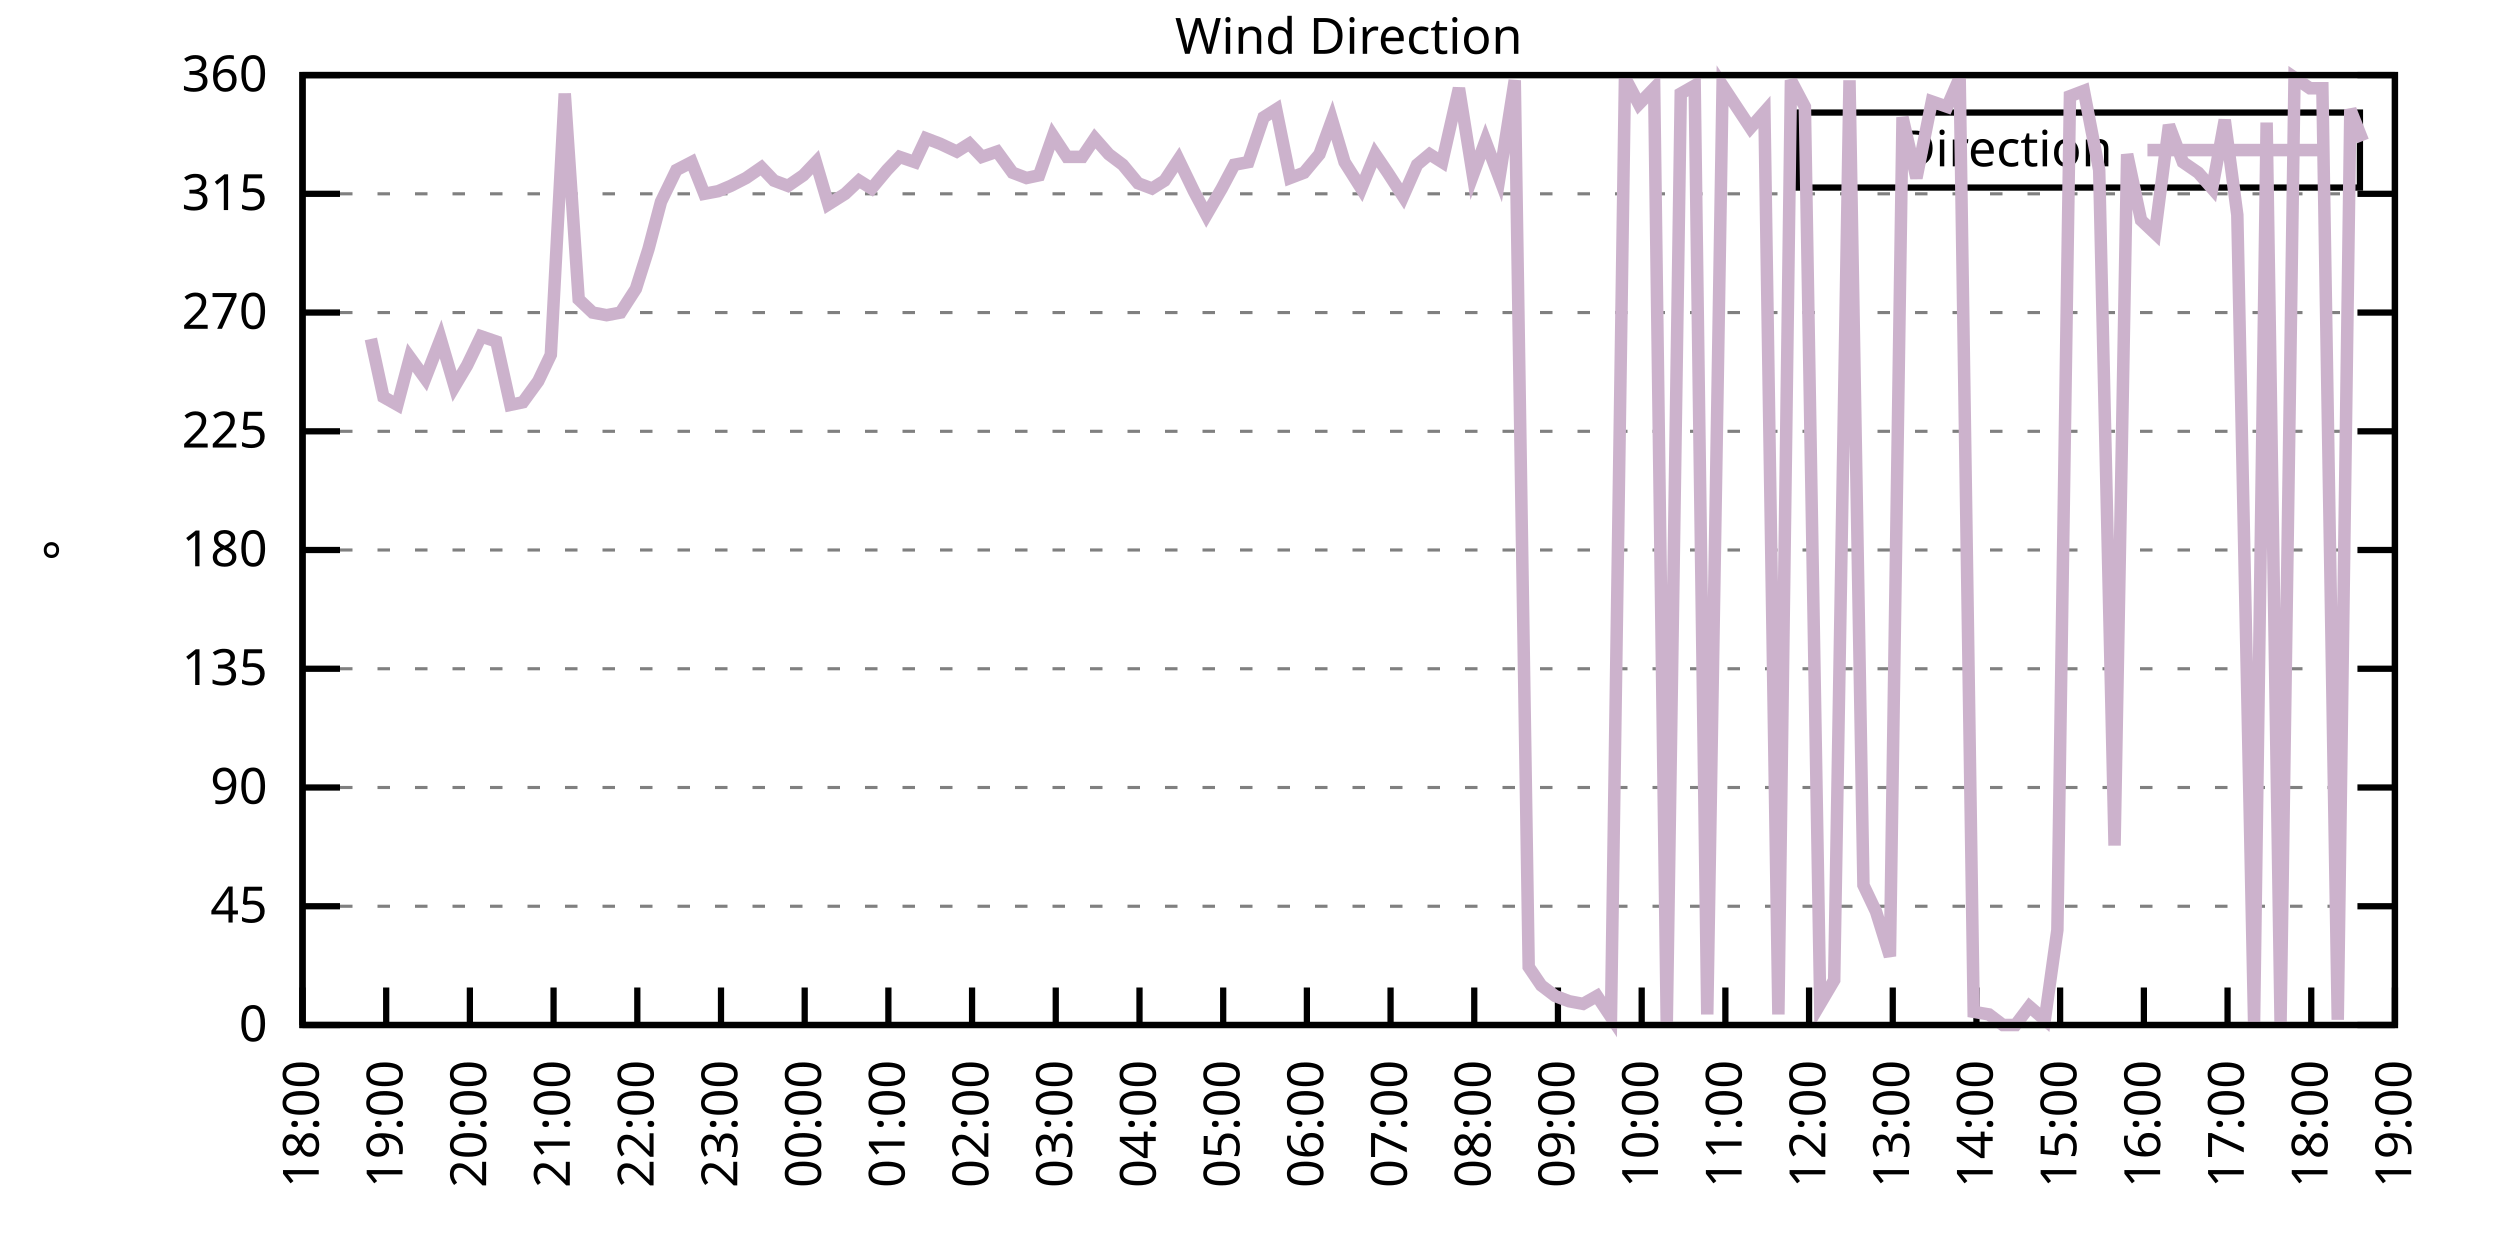
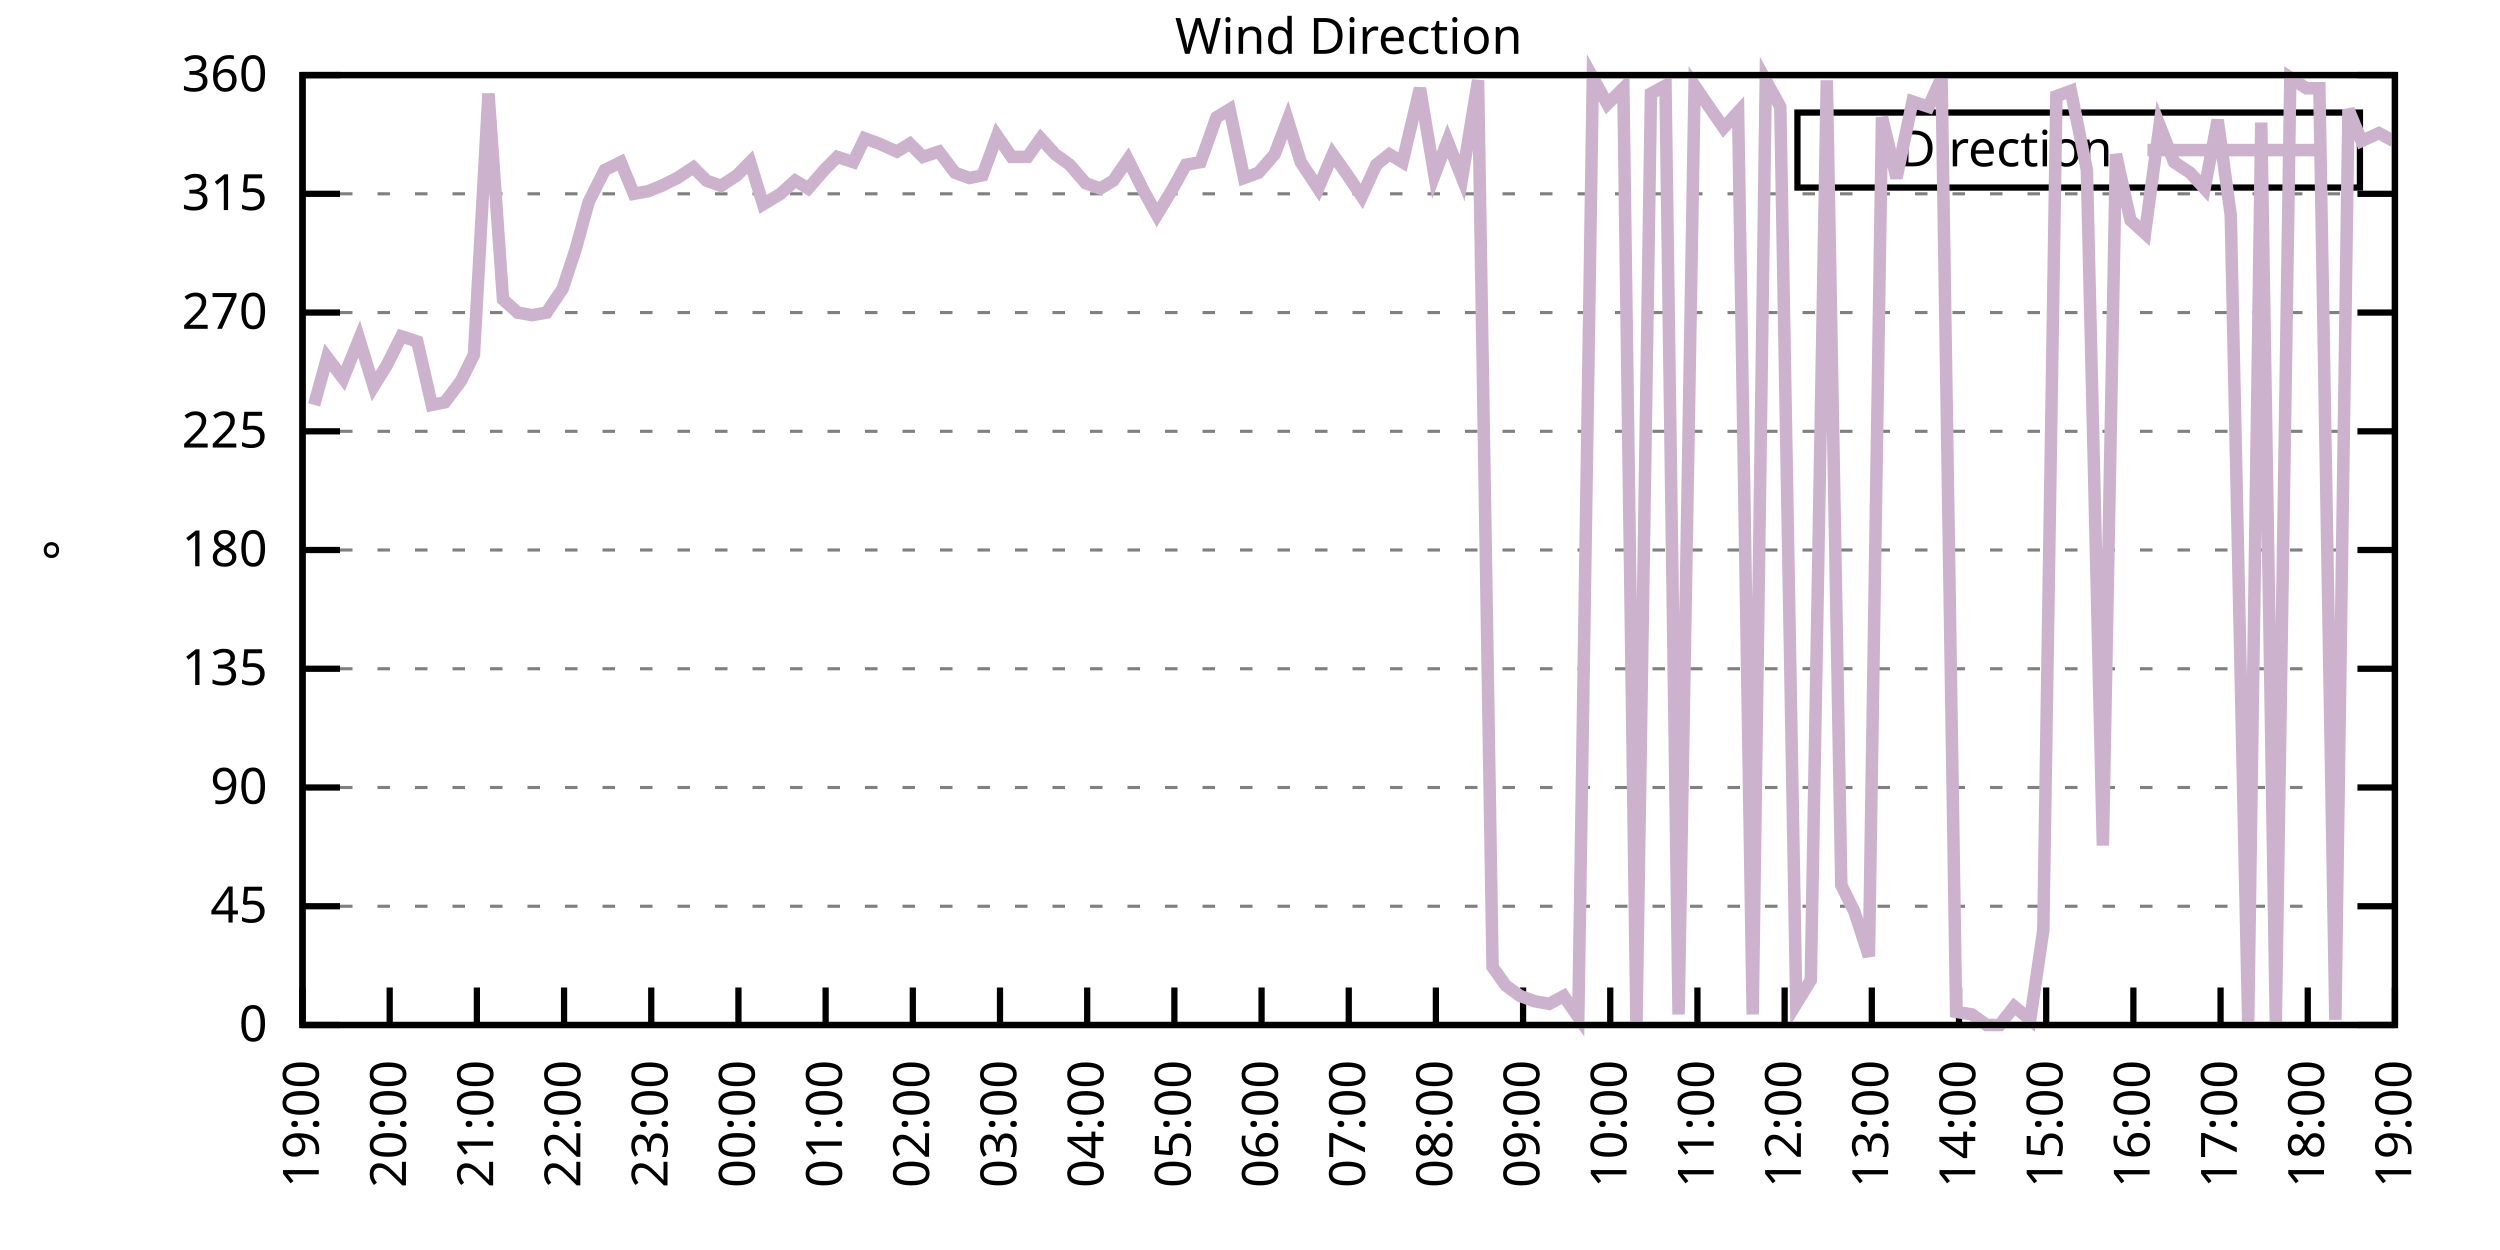
<svg xmlns="http://www.w3.org/2000/svg" xmlns:xlink="http://www.w3.org/1999/xlink" width="400" height="200" viewBox="0 0 400 200">
  <g id="gnuplot_canvas">
    <rect x="0" y="0" width="400" height="200" fill="none" />
    <defs>
      <circle id="gpDot" r="0.5" stroke-width="0.5" stroke="currentColor" />
      <path id="gpPt0" stroke-width="0.333" stroke="currentColor" d="M-1,0 h2 M0,-1 v2" />
      <path id="gpPt1" stroke-width="0.333" stroke="currentColor" d="M-1,-1 L1,1 M1,-1 L-1,1" />
      <path id="gpPt2" stroke-width="0.333" stroke="currentColor" d="M-1,0 L1,0 M0,-1 L0,1 M-1,-1 L1,1 M-1,1 L1,-1" />
      <rect id="gpPt3" stroke-width="0.333" stroke="currentColor" x="-1" y="-1" width="2" height="2" />
      <rect id="gpPt4" stroke-width="0.333" stroke="currentColor" fill="currentColor" x="-1" y="-1" width="2" height="2" />
      <circle id="gpPt5" stroke-width="0.333" stroke="currentColor" cx="0" cy="0" r="1" />
      <use xlink:href="#gpPt5" id="gpPt6" fill="currentColor" stroke="none" />
      <path id="gpPt7" stroke-width="0.333" stroke="currentColor" d="M0,-1.33 L-1.33,0.67 L1.33,0.67 z" />
      <use xlink:href="#gpPt7" id="gpPt8" fill="currentColor" stroke="none" />
      <use xlink:href="#gpPt7" id="gpPt9" stroke="currentColor" transform="rotate(180)" />
      <use xlink:href="#gpPt9" id="gpPt10" fill="currentColor" stroke="none" />
      <use xlink:href="#gpPt3" id="gpPt11" stroke="currentColor" transform="rotate(45)" />
      <use xlink:href="#gpPt11" id="gpPt12" fill="currentColor" stroke="none" />
      <path id="gpPt13" stroke-width="0.333" stroke="currentColor" d="M0,1.330 L1.265,0.411 L0.782,-1.067 L-0.782,-1.076 L-1.265,0.411 z" />
      <use xlink:href="#gpPt13" id="gpPt14" fill="currentColor" stroke="none" />
      <filter id="textbox" filterUnits="objectBoundingBox" x="0" y="0" height="1" width="1">
        <feFlood flood-color="white" flood-opacity="1" result="bgnd" />
        <feComposite in="SourceGraphic" in2="bgnd" operator="atop" />
      </filter>
      <filter id="greybox" filterUnits="objectBoundingBox" x="0" y="0" height="1" width="1">
        <feFlood flood-color="lightgrey" flood-opacity="1" result="grey" />
        <feComposite in="SourceGraphic" in2="grey" operator="atop" />
      </filter>
    </defs>
    <g fill="none" color="white" stroke="currentColor" stroke-width="1.00" stroke-linecap="butt" stroke-linejoin="miter">
</g>
    <g fill="none" color="black" stroke="currentColor" stroke-width="1.00" stroke-linecap="butt" stroke-linejoin="miter">
      <g stroke="none" shape-rendering="crispEdges">
        <polygon fill="rgb(255, 255, 255)" points="48.40,164.00 383.18,164.00 383.18,12.02 48.40,12.02 " />
      </g>
    </g>
    <g fill="none" color="black" stroke="currentColor" stroke-width="1.00" stroke-linecap="butt" stroke-linejoin="miter">
</g>
    <g fill="none" color="black" stroke="black" stroke-width="0.50" stroke-linecap="butt" stroke-linejoin="miter">
</g>
    <g fill="none" color="gray" stroke="currentColor" stroke-width="0.50" stroke-linecap="butt" stroke-linejoin="miter">
      <path stroke="gray" stroke-dasharray="2,4" class="gridline" d="M48.40,164.00 L383.19,164.00  " />
    </g>
    <g fill="none" color="gray" stroke="gray" stroke-width="1.00" stroke-linecap="butt" stroke-linejoin="miter">
</g>
    <g fill="none" color="black" stroke="currentColor" stroke-width="1.00" stroke-linecap="butt" stroke-linejoin="miter">
      <path stroke="black" d="M48.40,164.00 L54.40,164.00 M383.19,164.00 L377.19,164.00  " />
      <g transform="translate(42.80,166.60)" stroke="none" fill="black" font-family="Sans" font-size="8.00" text-anchor="end">
        <text>
          <tspan font-family="Sans"> 0</tspan>
        </text>
      </g>
    </g>
    <g fill="none" color="black" stroke="currentColor" stroke-width="1.00" stroke-linecap="butt" stroke-linejoin="miter">
</g>
    <g fill="none" color="black" stroke="black" stroke-width="0.50" stroke-linecap="butt" stroke-linejoin="miter">
</g>
    <g fill="none" color="gray" stroke="currentColor" stroke-width="0.50" stroke-linecap="butt" stroke-linejoin="miter">
      <path stroke="gray" stroke-dasharray="2,4" class="gridline" d="M48.40,145.00 L383.19,145.00  " />
    </g>
    <g fill="none" color="gray" stroke="gray" stroke-width="1.00" stroke-linecap="butt" stroke-linejoin="miter">
</g>
    <g fill="none" color="black" stroke="currentColor" stroke-width="1.00" stroke-linecap="butt" stroke-linejoin="miter">
      <path stroke="black" d="M48.40,145.00 L54.40,145.00 M383.19,145.00 L377.19,145.00  " />
      <g transform="translate(42.80,147.60)" stroke="none" fill="black" font-family="Sans" font-size="8.00" text-anchor="end">
        <text>
          <tspan font-family="Sans"> 45</tspan>
        </text>
      </g>
    </g>
    <g fill="none" color="black" stroke="currentColor" stroke-width="1.00" stroke-linecap="butt" stroke-linejoin="miter">
</g>
    <g fill="none" color="black" stroke="black" stroke-width="0.50" stroke-linecap="butt" stroke-linejoin="miter">
</g>
    <g fill="none" color="gray" stroke="currentColor" stroke-width="0.50" stroke-linecap="butt" stroke-linejoin="miter">
      <path stroke="gray" stroke-dasharray="2,4" class="gridline" d="M48.40,126.00 L383.19,126.00  " />
    </g>
    <g fill="none" color="gray" stroke="gray" stroke-width="1.00" stroke-linecap="butt" stroke-linejoin="miter">
</g>
    <g fill="none" color="black" stroke="currentColor" stroke-width="1.00" stroke-linecap="butt" stroke-linejoin="miter">
      <path stroke="black" d="M48.40,126.00 L54.40,126.00 M383.19,126.00 L377.19,126.00  " />
      <g transform="translate(42.80,128.60)" stroke="none" fill="black" font-family="Sans" font-size="8.00" text-anchor="end">
        <text>
          <tspan font-family="Sans"> 90</tspan>
        </text>
      </g>
    </g>
    <g fill="none" color="black" stroke="currentColor" stroke-width="1.00" stroke-linecap="butt" stroke-linejoin="miter">
</g>
    <g fill="none" color="black" stroke="black" stroke-width="0.50" stroke-linecap="butt" stroke-linejoin="miter">
</g>
    <g fill="none" color="gray" stroke="currentColor" stroke-width="0.50" stroke-linecap="butt" stroke-linejoin="miter">
      <path stroke="gray" stroke-dasharray="2,4" class="gridline" d="M48.40,107.00 L383.19,107.00  " />
    </g>
    <g fill="none" color="gray" stroke="gray" stroke-width="1.00" stroke-linecap="butt" stroke-linejoin="miter">
</g>
    <g fill="none" color="black" stroke="currentColor" stroke-width="1.00" stroke-linecap="butt" stroke-linejoin="miter">
      <path stroke="black" d="M48.40,107.00 L54.40,107.00 M383.19,107.00 L377.19,107.00  " />
      <g transform="translate(42.80,109.60)" stroke="none" fill="black" font-family="Sans" font-size="8.00" text-anchor="end">
        <text>
          <tspan font-family="Sans"> 135</tspan>
        </text>
      </g>
    </g>
    <g fill="none" color="black" stroke="currentColor" stroke-width="1.00" stroke-linecap="butt" stroke-linejoin="miter">
</g>
    <g fill="none" color="black" stroke="black" stroke-width="0.50" stroke-linecap="butt" stroke-linejoin="miter">
</g>
    <g fill="none" color="gray" stroke="currentColor" stroke-width="0.50" stroke-linecap="butt" stroke-linejoin="miter">
      <path stroke="gray" stroke-dasharray="2,4" class="gridline" d="M48.40,88.00 L383.19,88.00  " />
    </g>
    <g fill="none" color="gray" stroke="gray" stroke-width="1.00" stroke-linecap="butt" stroke-linejoin="miter">
</g>
    <g fill="none" color="black" stroke="currentColor" stroke-width="1.00" stroke-linecap="butt" stroke-linejoin="miter">
      <path stroke="black" d="M48.40,88.00 L54.40,88.00 M383.19,88.00 L377.19,88.00  " />
      <g transform="translate(42.80,90.60)" stroke="none" fill="black" font-family="Sans" font-size="8.00" text-anchor="end">
        <text>
          <tspan font-family="Sans"> 180</tspan>
        </text>
      </g>
    </g>
    <g fill="none" color="black" stroke="currentColor" stroke-width="1.00" stroke-linecap="butt" stroke-linejoin="miter">
</g>
    <g fill="none" color="black" stroke="black" stroke-width="0.50" stroke-linecap="butt" stroke-linejoin="miter">
</g>
    <g fill="none" color="gray" stroke="currentColor" stroke-width="0.50" stroke-linecap="butt" stroke-linejoin="miter">
      <path stroke="gray" stroke-dasharray="2,4" class="gridline" d="M48.40,69.01 L383.19,69.01  " />
    </g>
    <g fill="none" color="gray" stroke="gray" stroke-width="1.00" stroke-linecap="butt" stroke-linejoin="miter">
</g>
    <g fill="none" color="black" stroke="currentColor" stroke-width="1.00" stroke-linecap="butt" stroke-linejoin="miter">
      <path stroke="black" d="M48.40,69.01 L54.40,69.01 M383.19,69.01 L377.19,69.01  " />
      <g transform="translate(42.80,71.61)" stroke="none" fill="black" font-family="Sans" font-size="8.00" text-anchor="end">
        <text>
          <tspan font-family="Sans"> 225</tspan>
        </text>
      </g>
    </g>
    <g fill="none" color="black" stroke="currentColor" stroke-width="1.00" stroke-linecap="butt" stroke-linejoin="miter">
</g>
    <g fill="none" color="black" stroke="black" stroke-width="0.50" stroke-linecap="butt" stroke-linejoin="miter">
</g>
    <g fill="none" color="gray" stroke="currentColor" stroke-width="0.50" stroke-linecap="butt" stroke-linejoin="miter">
      <path stroke="gray" stroke-dasharray="2,4" class="gridline" d="M48.40,50.01 L383.19,50.01  " />
    </g>
    <g fill="none" color="gray" stroke="gray" stroke-width="1.00" stroke-linecap="butt" stroke-linejoin="miter">
</g>
    <g fill="none" color="black" stroke="currentColor" stroke-width="1.00" stroke-linecap="butt" stroke-linejoin="miter">
      <path stroke="black" d="M48.40,50.01 L54.40,50.01 M383.19,50.01 L377.19,50.01  " />
      <g transform="translate(42.80,52.61)" stroke="none" fill="black" font-family="Sans" font-size="8.00" text-anchor="end">
        <text>
          <tspan font-family="Sans"> 270</tspan>
        </text>
      </g>
    </g>
    <g fill="none" color="black" stroke="currentColor" stroke-width="1.00" stroke-linecap="butt" stroke-linejoin="miter">
</g>
    <g fill="none" color="black" stroke="black" stroke-width="0.50" stroke-linecap="butt" stroke-linejoin="miter">
</g>
    <g fill="none" color="gray" stroke="currentColor" stroke-width="0.50" stroke-linecap="butt" stroke-linejoin="miter">
      <path stroke="gray" stroke-dasharray="2,4" class="gridline" d="M48.40,31.01 L383.19,31.01  " />
    </g>
    <g fill="none" color="gray" stroke="gray" stroke-width="1.00" stroke-linecap="butt" stroke-linejoin="miter">
</g>
    <g fill="none" color="black" stroke="currentColor" stroke-width="1.00" stroke-linecap="butt" stroke-linejoin="miter">
      <path stroke="black" d="M48.40,31.01 L54.40,31.01 M383.19,31.01 L377.19,31.01  " />
      <g transform="translate(42.80,33.61)" stroke="none" fill="black" font-family="Sans" font-size="8.00" text-anchor="end">
        <text>
          <tspan font-family="Sans"> 315</tspan>
        </text>
      </g>
    </g>
    <g fill="none" color="black" stroke="currentColor" stroke-width="1.00" stroke-linecap="butt" stroke-linejoin="miter">
</g>
    <g fill="none" color="black" stroke="black" stroke-width="0.50" stroke-linecap="butt" stroke-linejoin="miter">
</g>
    <g fill="none" color="gray" stroke="currentColor" stroke-width="0.50" stroke-linecap="butt" stroke-linejoin="miter">
      <path stroke="gray" stroke-dasharray="2,4" class="gridline" d="M48.40,12.01 L383.19,12.01  " />
    </g>
    <g fill="none" color="gray" stroke="gray" stroke-width="1.00" stroke-linecap="butt" stroke-linejoin="miter">
</g>
    <g fill="none" color="black" stroke="currentColor" stroke-width="1.00" stroke-linecap="butt" stroke-linejoin="miter">
      <path stroke="black" d="M48.40,12.01 L54.40,12.01 M383.19,12.01 L377.19,12.01  " />
      <g transform="translate(42.80,14.61)" stroke="none" fill="black" font-family="Sans" font-size="8.00" text-anchor="end">
        <text>
          <tspan font-family="Sans"> 360</tspan>
        </text>
      </g>
    </g>
    <g fill="none" color="black" stroke="currentColor" stroke-width="1.00" stroke-linecap="butt" stroke-linejoin="miter">
      <path stroke="black" d="M48.40,164.00 L48.40,158.00  " />
      <g transform="translate(51.00,169.60) rotate(270.00)" stroke="none" fill="black" font-family="Sans" font-size="8.00" text-anchor="end">
        <text>
-           <tspan font-family="Sans">18:00</tspan>
-         </text>
-       </g>
-     </g>
-     <g fill="none" color="black" stroke="currentColor" stroke-width="1.00" stroke-linecap="butt" stroke-linejoin="miter">
-       <path stroke="black" d="M61.79,164.00 L61.79,158.00  " />
-       <g transform="translate(64.39,169.60) rotate(270.00)" stroke="none" fill="black" font-family="Sans" font-size="8.00" text-anchor="end">
-         <text>
          <tspan font-family="Sans">19:00</tspan>
        </text>
      </g>
    </g>
    <g fill="none" color="black" stroke="currentColor" stroke-width="1.00" stroke-linecap="butt" stroke-linejoin="miter">
-       <path stroke="black" d="M75.18,164.00 L75.18,158.00  " />
-       <g transform="translate(77.78,169.60) rotate(270.00)" stroke="none" fill="black" font-family="Sans" font-size="8.00" text-anchor="end">
+       <path stroke="black" d="M62.35,164.00 L62.35,158.00  " />
+       <g transform="translate(64.95,169.60) rotate(270.00)" stroke="none" fill="black" font-family="Sans" font-size="8.00" text-anchor="end">
        <text>
          <tspan font-family="Sans">20:00</tspan>
        </text>
      </g>
    </g>
    <g fill="none" color="black" stroke="currentColor" stroke-width="1.00" stroke-linecap="butt" stroke-linejoin="miter">
-       <path stroke="black" d="M88.57,164.00 L88.57,158.00  " />
-       <g transform="translate(91.17,169.60) rotate(270.00)" stroke="none" fill="black" font-family="Sans" font-size="8.00" text-anchor="end">
+       <path stroke="black" d="M76.30,164.00 L76.30,158.00  " />
+       <g transform="translate(78.90,169.60) rotate(270.00)" stroke="none" fill="black" font-family="Sans" font-size="8.00" text-anchor="end">
        <text>
          <tspan font-family="Sans">21:00</tspan>
        </text>
      </g>
    </g>
    <g fill="none" color="black" stroke="currentColor" stroke-width="1.00" stroke-linecap="butt" stroke-linejoin="miter">
-       <path stroke="black" d="M101.97,164.00 L101.97,158.00  " />
-       <g transform="translate(104.57,169.60) rotate(270.00)" stroke="none" fill="black" font-family="Sans" font-size="8.00" text-anchor="end">
+       <path stroke="black" d="M90.25,164.00 L90.25,158.00  " />
+       <g transform="translate(92.85,169.60) rotate(270.00)" stroke="none" fill="black" font-family="Sans" font-size="8.00" text-anchor="end">
        <text>
          <tspan font-family="Sans">22:00</tspan>
        </text>
      </g>
    </g>
    <g fill="none" color="black" stroke="currentColor" stroke-width="1.00" stroke-linecap="butt" stroke-linejoin="miter">
-       <path stroke="black" d="M115.36,164.00 L115.36,158.00  " />
-       <g transform="translate(117.96,169.60) rotate(270.00)" stroke="none" fill="black" font-family="Sans" font-size="8.00" text-anchor="end">
+       <path stroke="black" d="M104.20,164.00 L104.20,158.00  " />
+       <g transform="translate(106.80,169.60) rotate(270.00)" stroke="none" fill="black" font-family="Sans" font-size="8.00" text-anchor="end">
        <text>
          <tspan font-family="Sans">23:00</tspan>
        </text>
      </g>
    </g>
    <g fill="none" color="black" stroke="currentColor" stroke-width="1.00" stroke-linecap="butt" stroke-linejoin="miter">
-       <path stroke="black" d="M128.75,164.00 L128.75,158.00  " />
-       <g transform="translate(131.35,169.60) rotate(270.00)" stroke="none" fill="black" font-family="Sans" font-size="8.00" text-anchor="end">
+       <path stroke="black" d="M118.15,164.00 L118.15,158.00  " />
+       <g transform="translate(120.75,169.60) rotate(270.00)" stroke="none" fill="black" font-family="Sans" font-size="8.00" text-anchor="end">
        <text>
          <tspan font-family="Sans">00:00</tspan>
        </text>
      </g>
    </g>
    <g fill="none" color="black" stroke="currentColor" stroke-width="1.00" stroke-linecap="butt" stroke-linejoin="miter">
-       <path stroke="black" d="M142.14,164.00 L142.14,158.00  " />
-       <g transform="translate(144.74,169.60) rotate(270.00)" stroke="none" fill="black" font-family="Sans" font-size="8.00" text-anchor="end">
+       <path stroke="black" d="M132.10,164.00 L132.10,158.00  " />
+       <g transform="translate(134.70,169.60) rotate(270.00)" stroke="none" fill="black" font-family="Sans" font-size="8.00" text-anchor="end">
        <text>
          <tspan font-family="Sans">01:00</tspan>
        </text>
      </g>
    </g>
    <g fill="none" color="black" stroke="currentColor" stroke-width="1.00" stroke-linecap="butt" stroke-linejoin="miter">
-       <path stroke="black" d="M155.53,164.00 L155.53,158.00  " />
-       <g transform="translate(158.13,169.60) rotate(270.00)" stroke="none" fill="black" font-family="Sans" font-size="8.00" text-anchor="end">
+       <path stroke="black" d="M146.05,164.00 L146.05,158.00  " />
+       <g transform="translate(148.65,169.60) rotate(270.00)" stroke="none" fill="black" font-family="Sans" font-size="8.00" text-anchor="end">
        <text>
          <tspan font-family="Sans">02:00</tspan>
        </text>
      </g>
    </g>
    <g fill="none" color="black" stroke="currentColor" stroke-width="1.00" stroke-linecap="butt" stroke-linejoin="miter">
-       <path stroke="black" d="M168.92,164.00 L168.92,158.00  " />
-       <g transform="translate(171.52,169.60) rotate(270.00)" stroke="none" fill="black" font-family="Sans" font-size="8.00" text-anchor="end">
+       <path stroke="black" d="M160.00,164.00 L160.00,158.00  " />
+       <g transform="translate(162.60,169.60) rotate(270.00)" stroke="none" fill="black" font-family="Sans" font-size="8.00" text-anchor="end">
        <text>
          <tspan font-family="Sans">03:00</tspan>
        </text>
      </g>
    </g>
    <g fill="none" color="black" stroke="currentColor" stroke-width="1.00" stroke-linecap="butt" stroke-linejoin="miter">
-       <path stroke="black" d="M182.32,164.00 L182.32,158.00  " />
-       <g transform="translate(184.92,169.60) rotate(270.00)" stroke="none" fill="black" font-family="Sans" font-size="8.00" text-anchor="end">
+       <path stroke="black" d="M173.95,164.00 L173.95,158.00  " />
+       <g transform="translate(176.55,169.60) rotate(270.00)" stroke="none" fill="black" font-family="Sans" font-size="8.00" text-anchor="end">
        <text>
          <tspan font-family="Sans">04:00</tspan>
        </text>
      </g>
    </g>
    <g fill="none" color="black" stroke="currentColor" stroke-width="1.00" stroke-linecap="butt" stroke-linejoin="miter">
-       <path stroke="black" d="M195.71,164.00 L195.71,158.00  " />
-       <g transform="translate(198.31,169.60) rotate(270.00)" stroke="none" fill="black" font-family="Sans" font-size="8.00" text-anchor="end">
+       <path stroke="black" d="M187.90,164.00 L187.90,158.00  " />
+       <g transform="translate(190.50,169.60) rotate(270.00)" stroke="none" fill="black" font-family="Sans" font-size="8.00" text-anchor="end">
        <text>
          <tspan font-family="Sans">05:00</tspan>
        </text>
      </g>
    </g>
    <g fill="none" color="black" stroke="currentColor" stroke-width="1.00" stroke-linecap="butt" stroke-linejoin="miter">
-       <path stroke="black" d="M209.10,164.00 L209.10,158.00  " />
-       <g transform="translate(211.70,169.60) rotate(270.00)" stroke="none" fill="black" font-family="Sans" font-size="8.00" text-anchor="end">
+       <path stroke="black" d="M201.85,164.00 L201.85,158.00  " />
+       <g transform="translate(204.45,169.60) rotate(270.00)" stroke="none" fill="black" font-family="Sans" font-size="8.00" text-anchor="end">
        <text>
          <tspan font-family="Sans">06:00</tspan>
        </text>
      </g>
    </g>
    <g fill="none" color="black" stroke="currentColor" stroke-width="1.00" stroke-linecap="butt" stroke-linejoin="miter">
-       <path stroke="black" d="M222.49,164.00 L222.49,158.00  " />
-       <g transform="translate(225.09,169.60) rotate(270.00)" stroke="none" fill="black" font-family="Sans" font-size="8.00" text-anchor="end">
+       <path stroke="black" d="M215.80,164.00 L215.80,158.00  " />
+       <g transform="translate(218.40,169.60) rotate(270.00)" stroke="none" fill="black" font-family="Sans" font-size="8.00" text-anchor="end">
        <text>
          <tspan font-family="Sans">07:00</tspan>
        </text>
      </g>
    </g>
    <g fill="none" color="black" stroke="currentColor" stroke-width="1.00" stroke-linecap="butt" stroke-linejoin="miter">
-       <path stroke="black" d="M235.88,164.00 L235.88,158.00  " />
-       <g transform="translate(238.48,169.60) rotate(270.00)" stroke="none" fill="black" font-family="Sans" font-size="8.00" text-anchor="end">
+       <path stroke="black" d="M229.74,164.00 L229.74,158.00  " />
+       <g transform="translate(232.34,169.60) rotate(270.00)" stroke="none" fill="black" font-family="Sans" font-size="8.00" text-anchor="end">
        <text>
          <tspan font-family="Sans">08:00</tspan>
        </text>
      </g>
    </g>
    <g fill="none" color="black" stroke="currentColor" stroke-width="1.00" stroke-linecap="butt" stroke-linejoin="miter">
-       <path stroke="black" d="M249.27,164.00 L249.27,158.00  " />
-       <g transform="translate(251.87,169.60) rotate(270.00)" stroke="none" fill="black" font-family="Sans" font-size="8.00" text-anchor="end">
+       <path stroke="black" d="M243.69,164.00 L243.69,158.00  " />
+       <g transform="translate(246.29,169.60) rotate(270.00)" stroke="none" fill="black" font-family="Sans" font-size="8.00" text-anchor="end">
        <text>
          <tspan font-family="Sans">09:00</tspan>
        </text>
      </g>
    </g>
    <g fill="none" color="black" stroke="currentColor" stroke-width="1.00" stroke-linecap="butt" stroke-linejoin="miter">
-       <path stroke="black" d="M262.67,164.00 L262.67,158.00  " />
-       <g transform="translate(265.27,169.60) rotate(270.00)" stroke="none" fill="black" font-family="Sans" font-size="8.00" text-anchor="end">
+       <path stroke="black" d="M257.64,164.00 L257.64,158.00  " />
+       <g transform="translate(260.24,169.60) rotate(270.00)" stroke="none" fill="black" font-family="Sans" font-size="8.00" text-anchor="end">
        <text>
          <tspan font-family="Sans">10:00</tspan>
        </text>
      </g>
    </g>
    <g fill="none" color="black" stroke="currentColor" stroke-width="1.00" stroke-linecap="butt" stroke-linejoin="miter">
-       <path stroke="black" d="M276.06,164.00 L276.06,158.00  " />
-       <g transform="translate(278.66,169.60) rotate(270.00)" stroke="none" fill="black" font-family="Sans" font-size="8.00" text-anchor="end">
+       <path stroke="black" d="M271.59,164.00 L271.59,158.00  " />
+       <g transform="translate(274.19,169.60) rotate(270.00)" stroke="none" fill="black" font-family="Sans" font-size="8.00" text-anchor="end">
        <text>
          <tspan font-family="Sans">11:00</tspan>
        </text>
      </g>
    </g>
    <g fill="none" color="black" stroke="currentColor" stroke-width="1.00" stroke-linecap="butt" stroke-linejoin="miter">
-       <path stroke="black" d="M289.45,164.00 L289.45,158.00  " />
-       <g transform="translate(292.05,169.60) rotate(270.00)" stroke="none" fill="black" font-family="Sans" font-size="8.00" text-anchor="end">
+       <path stroke="black" d="M285.54,164.00 L285.54,158.00  " />
+       <g transform="translate(288.14,169.60) rotate(270.00)" stroke="none" fill="black" font-family="Sans" font-size="8.00" text-anchor="end">
        <text>
          <tspan font-family="Sans">12:00</tspan>
        </text>
      </g>
    </g>
    <g fill="none" color="black" stroke="currentColor" stroke-width="1.00" stroke-linecap="butt" stroke-linejoin="miter">
-       <path stroke="black" d="M302.84,164.00 L302.84,158.00  " />
-       <g transform="translate(305.44,169.60) rotate(270.00)" stroke="none" fill="black" font-family="Sans" font-size="8.00" text-anchor="end">
+       <path stroke="black" d="M299.49,164.00 L299.49,158.00  " />
+       <g transform="translate(302.09,169.60) rotate(270.00)" stroke="none" fill="black" font-family="Sans" font-size="8.00" text-anchor="end">
        <text>
          <tspan font-family="Sans">13:00</tspan>
        </text>
      </g>
    </g>
    <g fill="none" color="black" stroke="currentColor" stroke-width="1.00" stroke-linecap="butt" stroke-linejoin="miter">
-       <path stroke="black" d="M316.23,164.00 L316.23,158.00  " />
-       <g transform="translate(318.83,169.60) rotate(270.00)" stroke="none" fill="black" font-family="Sans" font-size="8.00" text-anchor="end">
+       <path stroke="black" d="M313.44,164.00 L313.44,158.00  " />
+       <g transform="translate(316.04,169.60) rotate(270.00)" stroke="none" fill="black" font-family="Sans" font-size="8.00" text-anchor="end">
        <text>
          <tspan font-family="Sans">14:00</tspan>
        </text>
      </g>
    </g>
    <g fill="none" color="black" stroke="currentColor" stroke-width="1.00" stroke-linecap="butt" stroke-linejoin="miter">
-       <path stroke="black" d="M329.62,164.00 L329.62,158.00  " />
-       <g transform="translate(332.22,169.60) rotate(270.00)" stroke="none" fill="black" font-family="Sans" font-size="8.00" text-anchor="end">
+       <path stroke="black" d="M327.39,164.00 L327.39,158.00  " />
+       <g transform="translate(329.99,169.60) rotate(270.00)" stroke="none" fill="black" font-family="Sans" font-size="8.00" text-anchor="end">
        <text>
          <tspan font-family="Sans">15:00</tspan>
        </text>
      </g>
    </g>
    <g fill="none" color="black" stroke="currentColor" stroke-width="1.00" stroke-linecap="butt" stroke-linejoin="miter">
-       <path stroke="black" d="M343.02,164.00 L343.02,158.00  " />
-       <g transform="translate(345.62,169.60) rotate(270.00)" stroke="none" fill="black" font-family="Sans" font-size="8.00" text-anchor="end">
+       <path stroke="black" d="M341.34,164.00 L341.34,158.00  " />
+       <g transform="translate(343.94,169.60) rotate(270.00)" stroke="none" fill="black" font-family="Sans" font-size="8.00" text-anchor="end">
        <text>
          <tspan font-family="Sans">16:00</tspan>
        </text>
      </g>
    </g>
    <g fill="none" color="black" stroke="currentColor" stroke-width="1.00" stroke-linecap="butt" stroke-linejoin="miter">
-       <path stroke="black" d="M356.41,164.00 L356.41,158.00  " />
-       <g transform="translate(359.01,169.60) rotate(270.00)" stroke="none" fill="black" font-family="Sans" font-size="8.00" text-anchor="end">
+       <path stroke="black" d="M355.29,164.00 L355.29,158.00  " />
+       <g transform="translate(357.89,169.60) rotate(270.00)" stroke="none" fill="black" font-family="Sans" font-size="8.00" text-anchor="end">
        <text>
          <tspan font-family="Sans">17:00</tspan>
        </text>
      </g>
    </g>
    <g fill="none" color="black" stroke="currentColor" stroke-width="1.00" stroke-linecap="butt" stroke-linejoin="miter">
-       <path stroke="black" d="M369.80,164.00 L369.80,158.00  " />
-       <g transform="translate(372.40,169.60) rotate(270.00)" stroke="none" fill="black" font-family="Sans" font-size="8.00" text-anchor="end">
+       <path stroke="black" d="M369.24,164.00 L369.24,158.00  " />
+       <g transform="translate(371.84,169.60) rotate(270.00)" stroke="none" fill="black" font-family="Sans" font-size="8.00" text-anchor="end">
        <text>
          <tspan font-family="Sans">18:00</tspan>
        </text>
      </g>
    </g>
    <g fill="none" color="black" stroke="currentColor" stroke-width="1.00" stroke-linecap="butt" stroke-linejoin="miter">
      <path stroke="black" d="M383.19,164.00 L383.19,158.00  " />
      <g transform="translate(385.79,169.60) rotate(270.00)" stroke="none" fill="black" font-family="Sans" font-size="8.00" text-anchor="end">
        <text>
          <tspan font-family="Sans">19:00</tspan>
        </text>
      </g>
    </g>
    <g fill="none" color="black" stroke="currentColor" stroke-width="1.00" stroke-linecap="butt" stroke-linejoin="miter">
</g>
    <g fill="none" color="black" stroke="currentColor" stroke-width="1.00" stroke-linecap="butt" stroke-linejoin="miter">
      <path stroke="black" d="M48.40,12.01 L48.40,164.00 L383.19,164.00 L383.19,12.01 L48.40,12.01 Z  " />
    </g>
    <g fill="none" color="black" stroke="currentColor" stroke-width="1.00" stroke-linecap="butt" stroke-linejoin="miter">
</g>
    <g fill="none" color="black" stroke="currentColor" stroke-width="1.00" stroke-linecap="butt" stroke-linejoin="miter">
      <path stroke="black" d="M287.59,30.01 L287.59,18.01 L377.59,18.01 L377.59,30.01 L287.59,30.01 Z  " />
    </g>
    <g id="Wind_direction_plot_1">
      <g fill="none" color="white" stroke="black" stroke-width="2.00" stroke-linecap="butt" stroke-linejoin="miter">
</g>
      <g fill="none" color="black" stroke="currentColor" stroke-width="2.00" stroke-linecap="butt" stroke-linejoin="miter">
        <g transform="translate(337.99,26.61)" stroke="none" fill="black" font-family="Sans" font-size="8.00" text-anchor="end">
          <text>
            <tspan font-family="Sans">Direction</tspan>
          </text>
        </g>
      </g>
      <g fill="none" color="black" stroke="currentColor" stroke-width="2.00" stroke-linecap="butt" stroke-linejoin="miter">
-         <path stroke="rgb(204, 178, 204)" d="M343.59,24.01 L371.99,24.01 M59.34,54.23 L61.35,63.52 L63.58,64.78 L65.59,57.18 L68.04,60.56 L70.50,54.23   L72.73,61.83 L74.74,58.45 L76.97,53.81 L79.42,54.65 L81.66,64.78 L83.66,64.36 L86.12,60.98 L88.13,56.76   L90.36,14.97 L92.59,47.90 L94.82,50.01 L97.06,50.43 L99.29,50.01 L101.74,46.21 L103.75,39.87 L105.76,32.28   L108.22,27.21 L110.67,25.94 L112.68,31.01 L114.91,30.59 L116.92,29.74 L119.38,28.48 L121.83,26.79 L123.84,28.90   L126.07,29.74 L128.53,28.05 L130.54,25.94 L132.54,32.70 L135.22,31.01 L137.45,28.90 L139.46,30.16 L141.92,27.21   L143.93,25.10 L146.38,25.94 L148.17,22.14 L150.40,22.99 L153.08,24.25 L155.09,22.99 L157.10,25.10 L159.55,24.25   L162.01,27.63 L164.24,28.48 L166.25,28.05 L168.48,21.72 L170.71,25.10 L173.17,25.10 L175.17,22.14 L177.41,24.68   L179.64,26.36 L182.09,29.32 L184.32,30.16 L186.33,28.90 L188.57,25.52 L191.02,30.59 L193.03,34.39 L195.48,30.16   L197.49,26.36 L199.73,25.94 L202.18,18.77 L204.19,17.50 L206.42,28.48 L208.65,27.63 L211.11,24.68 L213.12,19.19   L215.13,25.94 L217.80,30.16 L220.04,24.68 L222.04,27.63 L224.50,31.43 L226.73,26.36 L228.74,24.68 L230.75,25.94   L233.43,14.12 L235.66,28.05 L237.67,22.56 L239.90,28.48 L242.36,12.85 L244.59,154.71 L246.60,157.67 L248.83,159.36   L251.06,160.20 L253.29,160.62 L255.52,159.36 L257.76,162.73 L259.99,12.43 L262.22,16.65 L264.67,14.12 L266.68,164.00   L268.92,14.97 L271.15,13.70 L273.16,162.31 L275.61,13.70 L277.84,17.08 L280.07,20.45 L282.31,17.92 L284.54,162.31   L286.55,12.85 L288.78,17.08 L291.23,160.62 L293.47,156.82 L295.92,12.85 L298.15,141.62 L300.16,145.85 L302.39,153.02   L304.40,18.77 L306.63,28.48 L309.09,16.23 L311.54,17.08 L313.55,12.43 L315.79,161.89 L318.24,162.31 L320.47,164.00   L322.48,164.00 L324.71,161.04 L327.17,163.16 L329.18,148.80 L331.19,15.39 L333.42,14.54 L335.87,27.21 L338.33,135.29   L340.34,24.68 L342.57,35.23 L344.80,37.34 L347.03,20.03 L349.26,25.94 L351.72,27.63 L353.95,30.16 L355.96,19.19   L357.97,34.39 L360.65,163.58 L362.66,19.61 L364.89,163.58 L367.12,12.43 L369.58,14.12 L371.58,14.12 L374.04,163.16   L376.05,17.50 L378.06,22.56  " />
+         <path stroke="rgb(204, 178, 204)" d="M343.59,24.01 L371.99,24.01 M50.26,64.78 L52.35,57.18 L54.91,60.56 L57.47,54.23 L59.79,61.83 L61.88,58.45   L64.21,53.81 L66.77,54.65 L69.09,64.78 L71.18,64.36 L73.74,60.98 L75.83,56.76 L78.16,14.97 L80.48,47.90   L82.81,50.01 L85.13,50.43 L87.46,50.01 L90.02,46.21 L92.11,39.87 L94.20,32.28 L96.76,27.21 L99.32,25.94   L101.41,31.01 L103.73,30.59 L105.83,29.74 L108.38,28.48 L110.94,26.79 L113.03,28.90 L115.36,29.74 L117.92,28.05   L120.01,25.94 L122.10,32.70 L124.89,31.01 L127.22,28.90 L129.31,30.16 L131.87,27.21 L133.96,25.10 L136.51,25.94   L138.37,22.14 L140.70,22.99 L143.49,24.25 L145.58,22.99 L147.67,25.10 L150.23,24.25 L152.79,27.63 L155.11,28.48   L157.21,28.05 L159.53,21.72 L161.86,25.10 L164.41,25.10 L166.51,22.14 L168.83,24.68 L171.16,26.36 L173.71,29.32   L176.04,30.16 L178.13,28.90 L180.46,25.52 L183.01,30.59 L185.11,34.39 L187.66,30.16 L189.76,26.36 L192.08,25.94   L194.64,18.77 L196.73,17.50 L199.06,28.48 L201.38,27.63 L203.94,24.68 L206.03,19.19 L208.12,25.94 L210.91,30.16   L213.24,24.68 L215.33,27.63 L217.89,31.43 L220.21,26.36 L222.30,24.68 L224.40,25.94 L227.19,14.12 L229.51,28.05   L231.60,22.56 L233.93,28.48 L236.49,12.85 L238.81,154.71 L240.90,157.67 L243.23,159.36 L245.55,160.20 L247.88,160.62   L250.20,159.36 L252.53,162.73 L254.85,12.43 L257.18,16.65 L259.74,14.12 L261.83,164.00 L264.15,14.97 L266.48,13.70   L268.57,162.31 L271.13,13.70 L273.45,17.08 L275.78,20.45 L278.10,17.92 L280.43,162.31 L282.52,12.85 L284.85,17.08   L287.40,160.62 L289.73,156.82 L292.29,12.85 L294.61,141.62 L296.70,145.85 L299.03,153.02 L301.12,18.77 L303.44,28.48   L306.00,16.23 L308.56,17.08 L310.65,12.43 L312.98,161.89 L315.53,162.31 L317.86,164.00 L319.95,164.00 L322.28,161.04   L324.83,163.16 L326.93,148.80 L329.02,15.39 L331.34,14.54 L333.90,27.21 L336.46,135.29 L338.55,24.68 L340.88,35.23   L343.20,37.34 L345.53,20.03 L347.85,25.94 L350.41,27.63 L352.73,30.16 L354.83,19.19 L356.92,34.39 L359.71,163.58   L361.80,19.61 L364.13,163.58 L366.45,12.43 L369.01,14.12 L371.10,14.12 L373.66,163.16 L375.75,17.50 L377.84,22.56   L380.63,21.30 L382.96,22.56  " />
      </g>
    </g>
    <g fill="none" color="black" stroke="currentColor" stroke-width="2.00" stroke-linecap="butt" stroke-linejoin="miter">
</g>
    <g fill="none" color="black" stroke="black" stroke-width="1.00" stroke-linecap="butt" stroke-linejoin="miter">
</g>
    <g fill="none" color="black" stroke="currentColor" stroke-width="1.00" stroke-linecap="butt" stroke-linejoin="miter">
      <path stroke="black" d="M48.40,12.01 L48.40,164.00 L383.19,164.00 L383.19,12.01 L48.40,12.01 Z  " />
      <g transform="translate(12.80,88.01) rotate(270.00)" stroke="none" fill="black" font-family="Sans" font-size="8.00" text-anchor="middle">
        <text>
          <tspan font-family="Sans">°</tspan>
        </text>
      </g>
    </g>
    <g fill="none" color="black" stroke="currentColor" stroke-width="1.00" stroke-linecap="butt" stroke-linejoin="miter">
</g>
    <g fill="none" color="black" stroke="currentColor" stroke-width="1.00" stroke-linecap="butt" stroke-linejoin="miter">
      <g transform="translate(215.79,8.61)" stroke="none" fill="black" font-family="Sans" font-size="8.00" text-anchor="middle">
        <text>
          <tspan font-family="Sans">Wind Direction</tspan>
        </text>
      </g>
    </g>
    <g fill="none" color="black" stroke="currentColor" stroke-width="1.00" stroke-linecap="butt" stroke-linejoin="miter">
</g>
  </g>
</svg>
